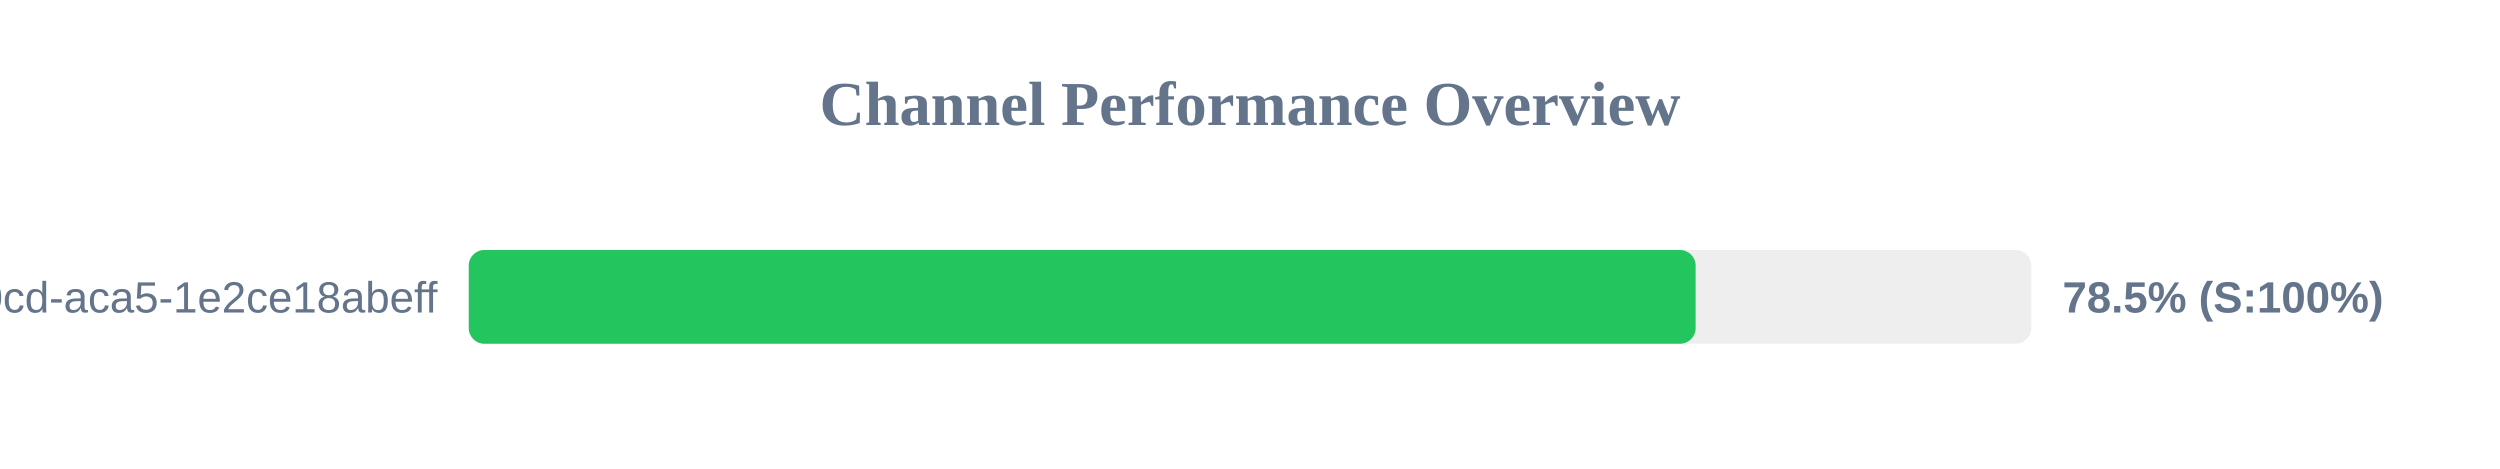
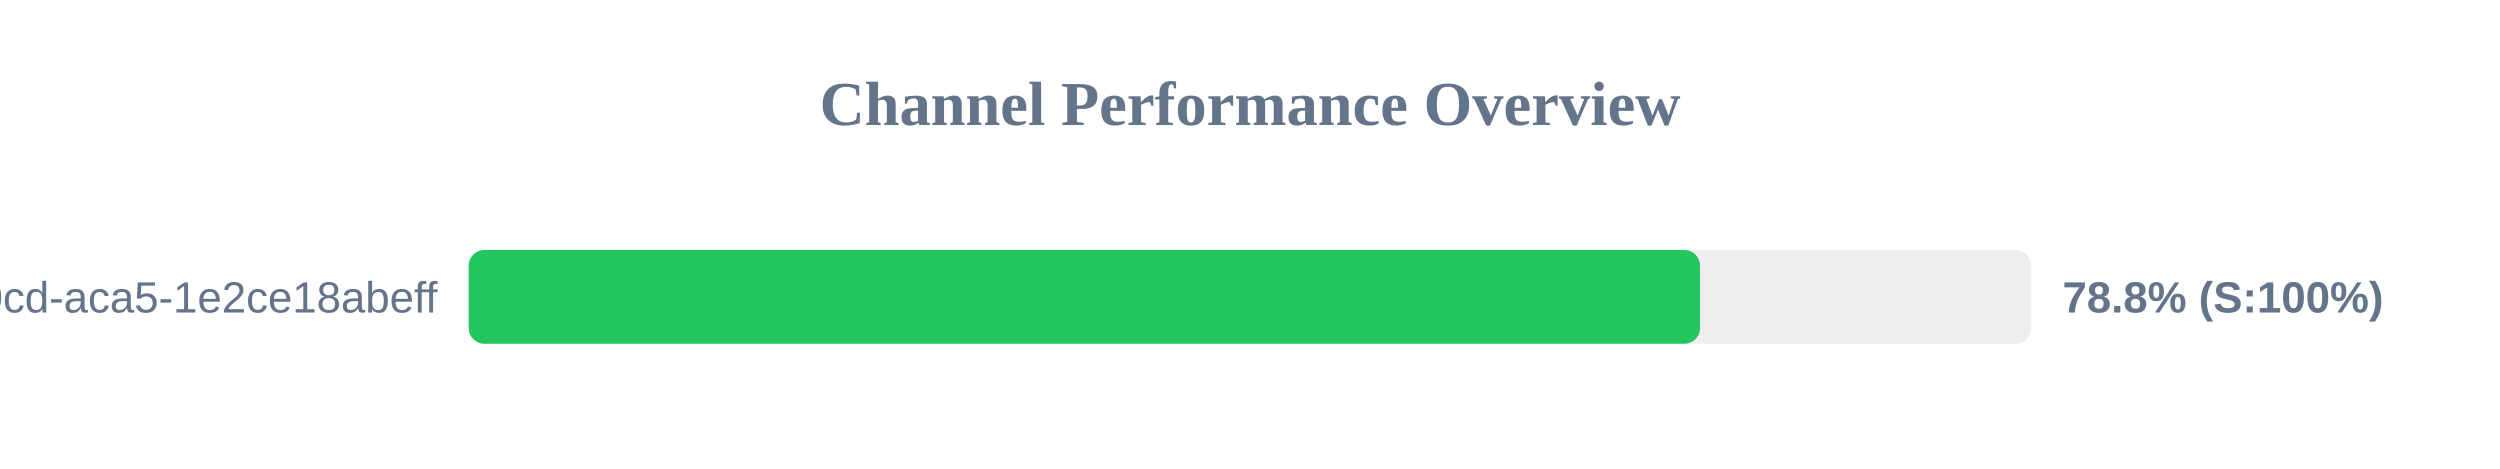
<svg xmlns="http://www.w3.org/2000/svg" width="800" height="150" version="1.1">
  <style>
        .row { font: 14px Arial; fill: #64748b; }
        .score { font: bold 14px Arial; fill: #64748b; }
    </style>
  <text x="400" y="40" text-anchor="middle" font-size="20px" font-weight="bold" fill="#64748b">Channel Performance Overview</text>
  <rect x="150" y="80" width="500" height="30" fill="#eee" rx="5" />
-   <rect x="150" y="80" width="392.6" height="30" fill="#22c55e" rx="5" />
+   <rect x="150" y="80" width="394.0" height="30" fill="#22c55e" rx="5" />
  <text x="140" y="100" text-anchor="end" class="row">?uuid=ebbeef45-0fd8-40cd-aca5-1e2ce18abeff</text>
-   <text x="660" y="100" text-anchor="start" class="score">78.5% (S:100%)</text>
+   <text x="660" y="100" text-anchor="start" class="score">78.8% (S:100%)</text>
</svg>
